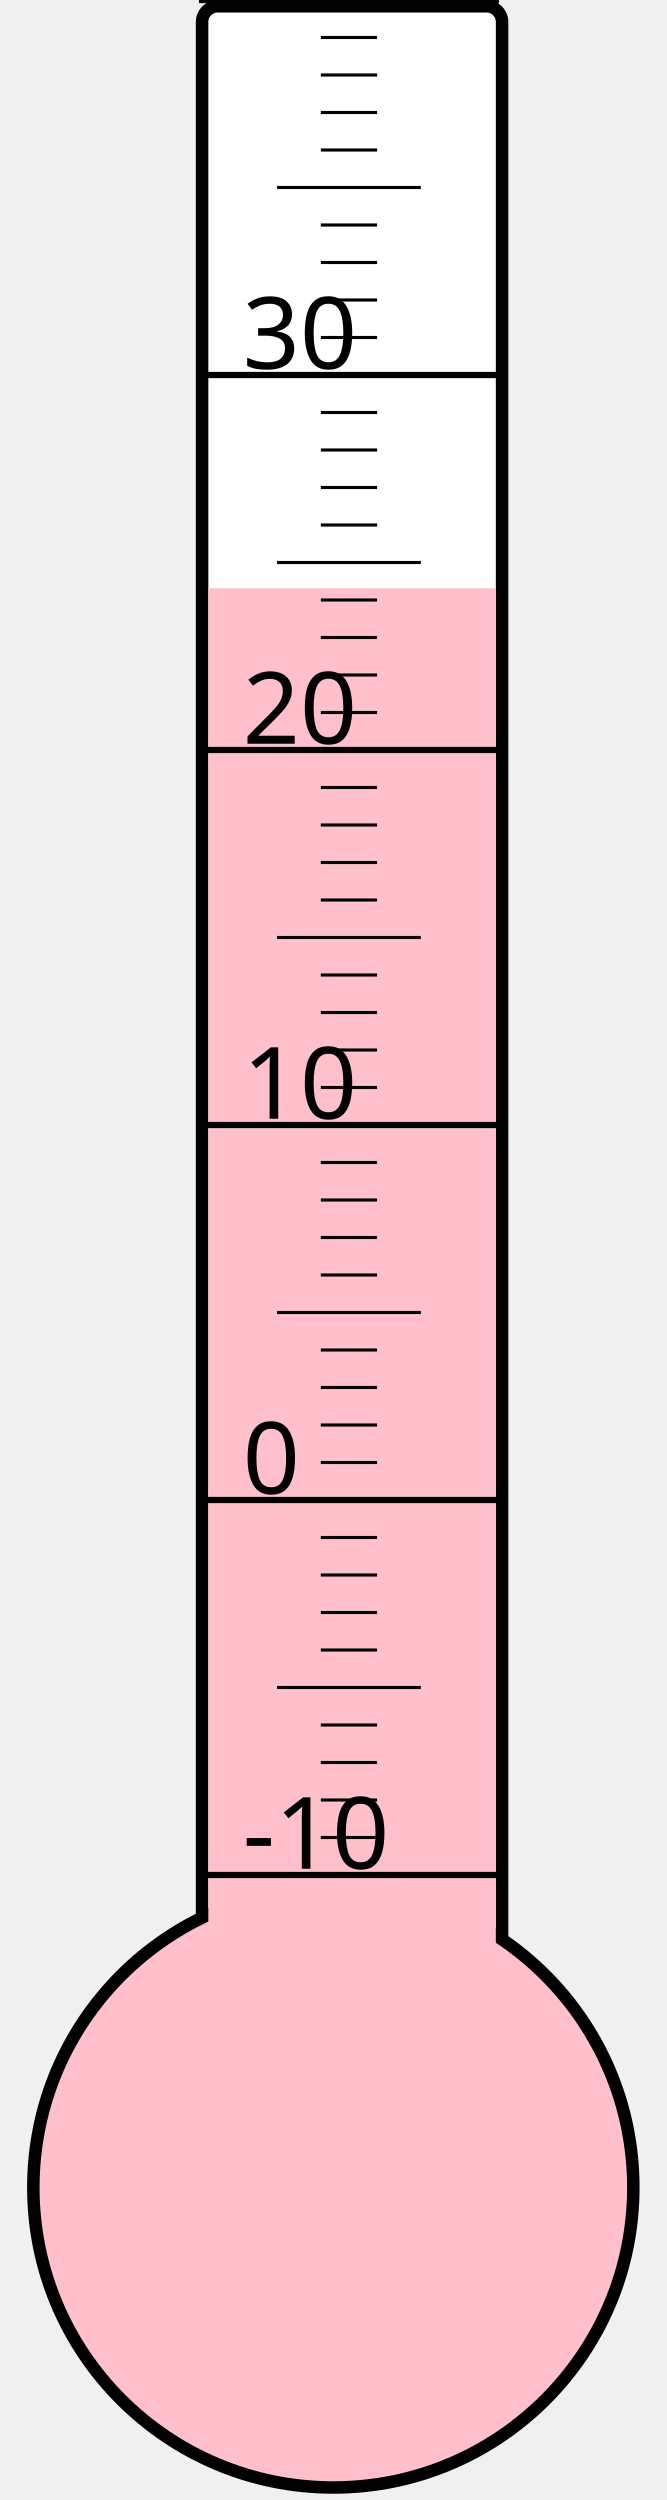
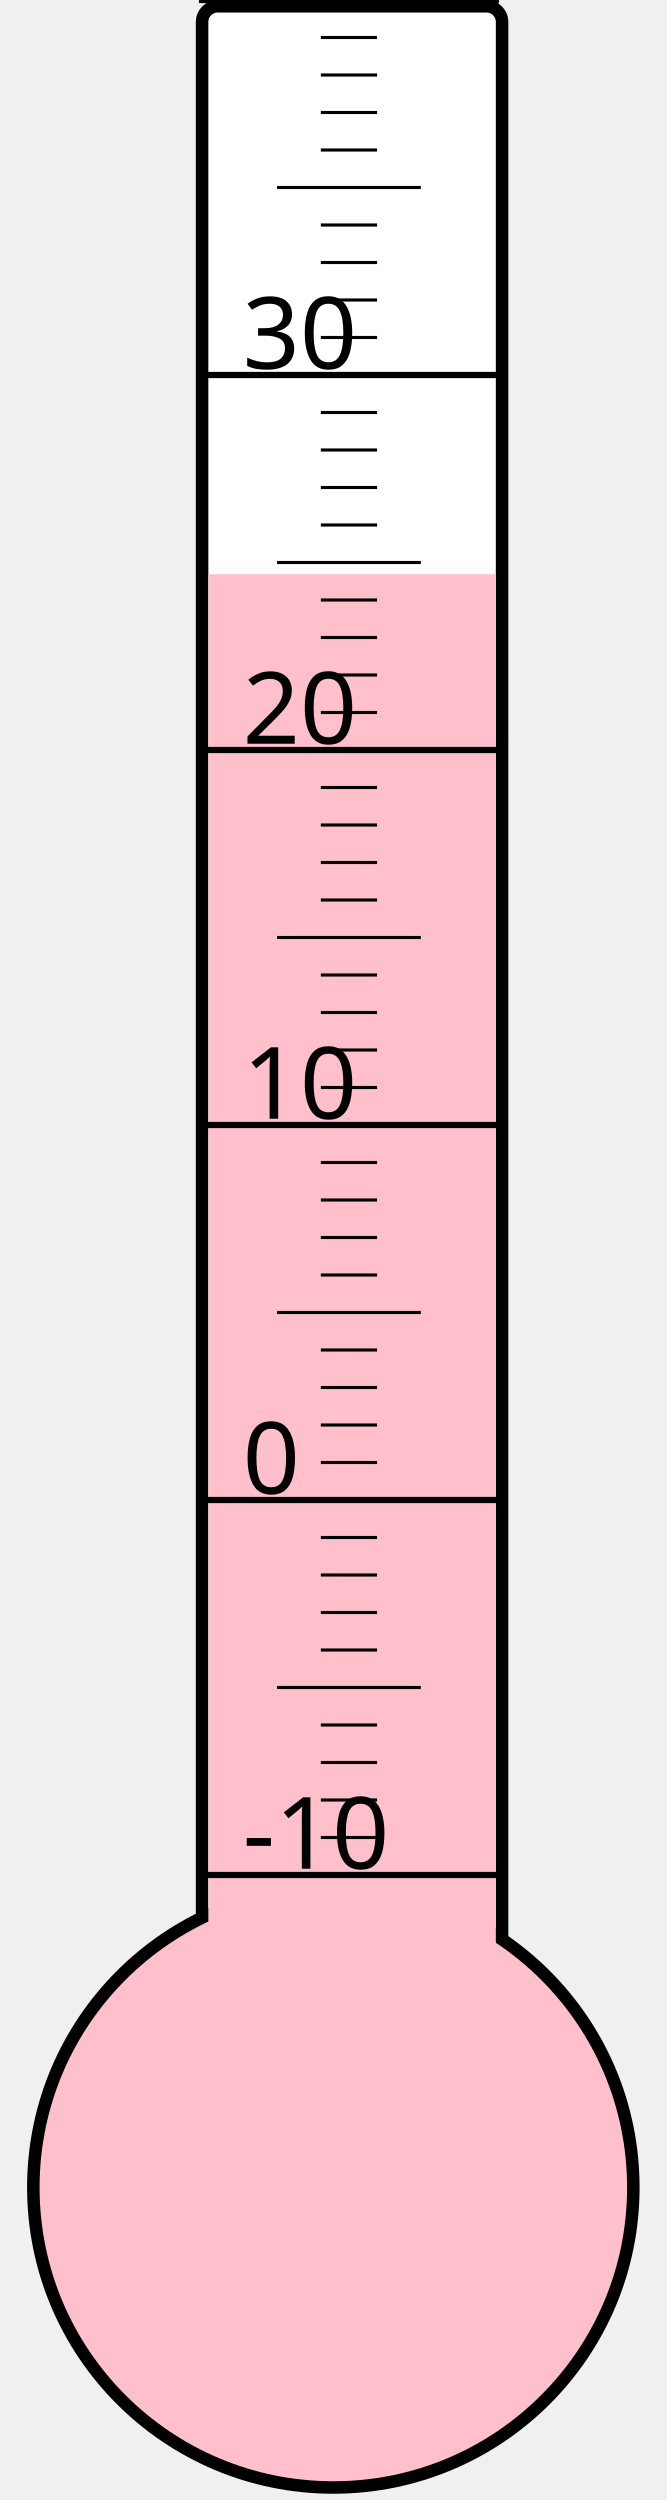
<svg xmlns="http://www.w3.org/2000/svg" width="40px" height="150px" viewBox="0 0 200 800">
  <rect width="200" height="800" x="0" y="0" style="fill: #ffffeb; fill-opacity: 0;" />
  <rect width="96" height="680" x="58" y="2" rx="5" ry="5" style="fill: white; fill-opacity: 1; stroke: black; stroke-width: 4;" />
  <circle cx="100" cy="700" r="96" style="fill: pink; stroke: black; stroke-width: 4;" />
-   <rect width="92" height="511.75" x="60" y="188.25" style="fill: pink; fill-opacity: 1; stroke-width: 0;" />
+   <rect width="92" height="516.25" x="60" y="183.75" style="fill: pink; fill-opacity: 1; stroke-width: 0;" />
  <text x="71" y="598" style="font-family: sans-serif; font-size: 24pt;">-10</text>
  <text x="71" y="478" style="font-family: sans-serif; font-size: 24pt;">0</text>
  <text x="71" y="358" style="font-family: sans-serif; font-size: 24pt;">10</text>
  <text x="71" y="238" style="font-family: sans-serif; font-size: 24pt;">20</text>
  <text x="71" y="118" style="font-family: sans-serif; font-size: 24pt;">30</text>
  <g style="stroke: black;">
    <line x1="57" y1="600" x2="153" y2="600" style="stroke-width: 2;" />
    <line x1="96" y1="588" x2="114" y2="588" style="stroke-width: 1;" />
    <line x1="96" y1="576" x2="114" y2="576" style="stroke-width: 1;" />
    <line x1="96" y1="564" x2="114" y2="564" style="stroke-width: 1;" />
    <line x1="96" y1="552" x2="114" y2="552" style="stroke-width: 1;" />
    <line x1="82" y1="540" x2="128" y2="540" style="stroke-width: 1;" />
    <line x1="96" y1="528" x2="114" y2="528" style="stroke-width: 1;" />
    <line x1="96" y1="516" x2="114" y2="516" style="stroke-width: 1;" />
    <line x1="96" y1="504" x2="114" y2="504" style="stroke-width: 1;" />
    <line x1="96" y1="492" x2="114" y2="492" style="stroke-width: 1;" />
    <line x1="57" y1="480" x2="153" y2="480" style="stroke-width: 2;" />
    <line x1="96" y1="468" x2="114" y2="468" style="stroke-width: 1;" />
    <line x1="96" y1="456" x2="114" y2="456" style="stroke-width: 1;" />
    <line x1="96" y1="444" x2="114" y2="444" style="stroke-width: 1;" />
    <line x1="96" y1="432" x2="114" y2="432" style="stroke-width: 1;" />
    <line x1="82" y1="420" x2="128" y2="420" style="stroke-width: 1;" />
    <line x1="96" y1="408" x2="114" y2="408" style="stroke-width: 1;" />
    <line x1="96" y1="396" x2="114" y2="396" style="stroke-width: 1;" />
    <line x1="96" y1="384" x2="114" y2="384" style="stroke-width: 1;" />
    <line x1="96" y1="372" x2="114" y2="372" style="stroke-width: 1;" />
    <line x1="57" y1="360" x2="153" y2="360" style="stroke-width: 2;" />
    <line x1="96" y1="348" x2="114" y2="348" style="stroke-width: 1;" />
    <line x1="96" y1="336" x2="114" y2="336" style="stroke-width: 1;" />
    <line x1="96" y1="324" x2="114" y2="324" style="stroke-width: 1;" />
    <line x1="96" y1="312" x2="114" y2="312" style="stroke-width: 1;" />
    <line x1="82" y1="300" x2="128" y2="300" style="stroke-width: 1;" />
    <line x1="96" y1="288" x2="114" y2="288" style="stroke-width: 1;" />
    <line x1="96" y1="276" x2="114" y2="276" style="stroke-width: 1;" />
    <line x1="96" y1="264" x2="114" y2="264" style="stroke-width: 1;" />
    <line x1="96" y1="252" x2="114" y2="252" style="stroke-width: 1;" />
    <line x1="57" y1="240" x2="153" y2="240" style="stroke-width: 2;" />
    <line x1="96" y1="228" x2="114" y2="228" style="stroke-width: 1;" />
    <line x1="96" y1="216" x2="114" y2="216" style="stroke-width: 1;" />
    <line x1="96" y1="204" x2="114" y2="204" style="stroke-width: 1;" />
    <line x1="96" y1="192" x2="114" y2="192" style="stroke-width: 1;" />
    <line x1="82" y1="180" x2="128" y2="180" style="stroke-width: 1;" />
    <line x1="96" y1="168" x2="114" y2="168" style="stroke-width: 1;" />
    <line x1="96" y1="156" x2="114" y2="156" style="stroke-width: 1;" />
    <line x1="96" y1="144" x2="114" y2="144" style="stroke-width: 1;" />
    <line x1="96" y1="132" x2="114" y2="132" style="stroke-width: 1;" />
    <line x1="57" y1="120" x2="153" y2="120" style="stroke-width: 2;" />
    <line x1="96" y1="108" x2="114" y2="108" style="stroke-width: 1;" />
    <line x1="96" y1="96" x2="114" y2="96" style="stroke-width: 1;" />
    <line x1="96" y1="84" x2="114" y2="84" style="stroke-width: 1;" />
    <line x1="96" y1="72" x2="114" y2="72" style="stroke-width: 1;" />
    <line x1="82" y1="60" x2="128" y2="60" style="stroke-width: 1;" />
    <line x1="96" y1="48" x2="114" y2="48" style="stroke-width: 1;" />
    <line x1="96" y1="36" x2="114" y2="36" style="stroke-width: 1;" />
    <line x1="96" y1="24" x2="114" y2="24" style="stroke-width: 1;" />
    <line x1="96" y1="12" x2="114" y2="12" style="stroke-width: 1;" />
    <line x1="57" y1="0" x2="153" y2="0" style="stroke-width: 2;" />
  </g>
</svg>
